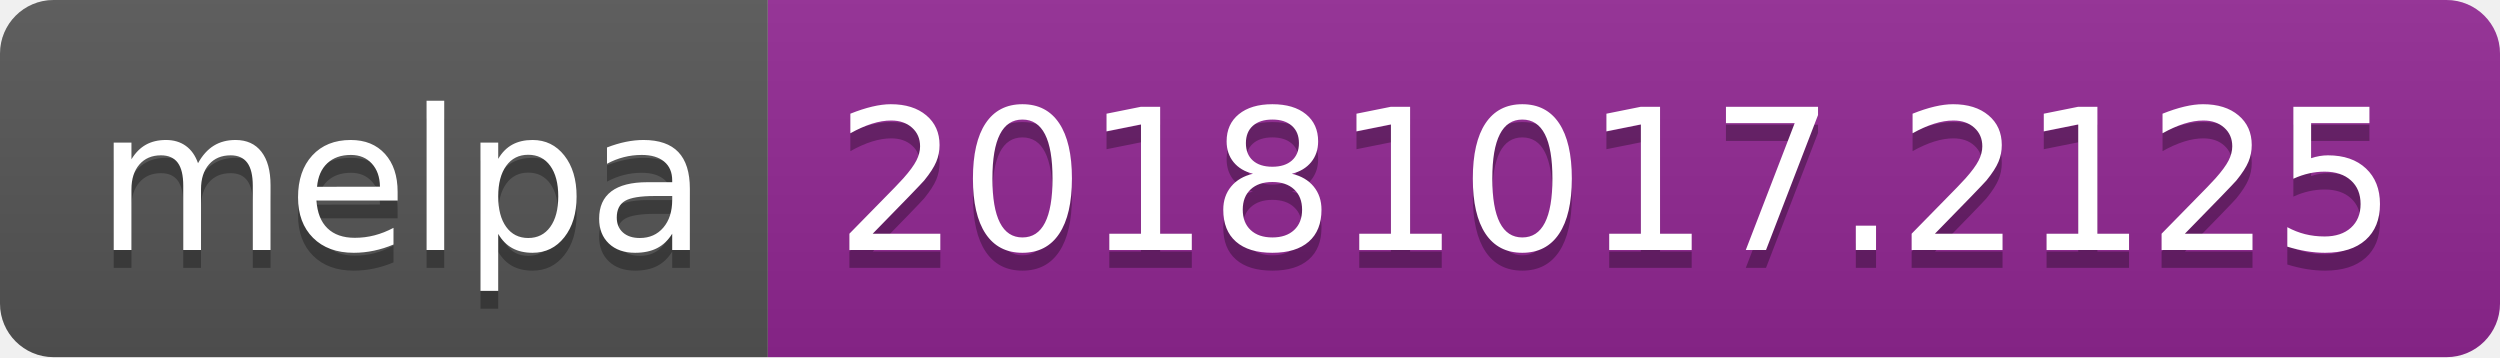
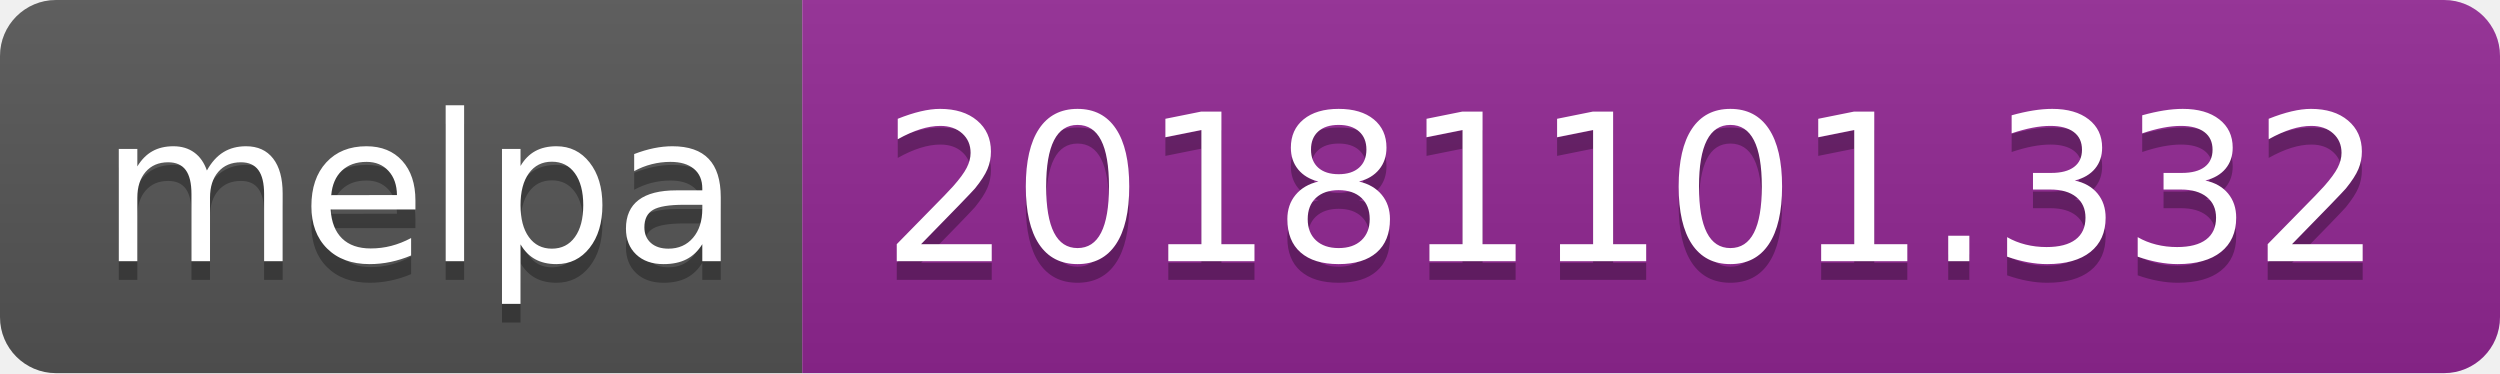
- <svg xmlns="http://www.w3.org/2000/svg" width="140" height="20">
+ <svg xmlns="http://www.w3.org/2000/svg" width="134" height="20">
  <linearGradient id="b" x2="0" y2="100%">
    <stop offset="0" stop-color="#bbb" stop-opacity=".1" />
    <stop offset="1" stop-opacity=".1" />
  </linearGradient>
  <clipPath id="a">
-     <rect width="140" height="20" rx="3" fill="#fff" />
+     <rect width="134" height="20" rx="3" fill="#fff" />
  </clipPath>
  <g clip-path="url(#a)">
    <path fill="#555" d="M0 0h43v20H0z" />
-     <path fill="#922793" d="M43 0h97v20H43z" />
-     <path fill="url(#b)" d="M0 0h140v20H0z" />
+     <path fill="#922793" d="M43 0h91v20H43z" />
+     <path fill="url(#b)" d="M0 0h134v20H0z" />
  </g>
  <g fill="#fff" text-anchor="middle" font-family="DejaVu Sans,Verdana,Geneva,sans-serif" font-size="110">
    <text x="225" y="150" fill="#010101" fill-opacity=".3" transform="scale(.1)" textLength="330">melpa</text>
    <text x="225" y="140" transform="scale(.1)" textLength="330">melpa</text>
-     <text x="905" y="150" fill="#010101" fill-opacity=".3" transform="scale(.1)" textLength="870">20181017.2125</text>
-     <text x="905" y="140" transform="scale(.1)" textLength="870">20181017.2125</text>
+     <text x="875" y="150" fill="#010101" fill-opacity=".3" transform="scale(.1)" textLength="810">20181101.332</text>
+     <text x="875" y="140" transform="scale(.1)" textLength="810">20181101.332</text>
  </g>
</svg>
